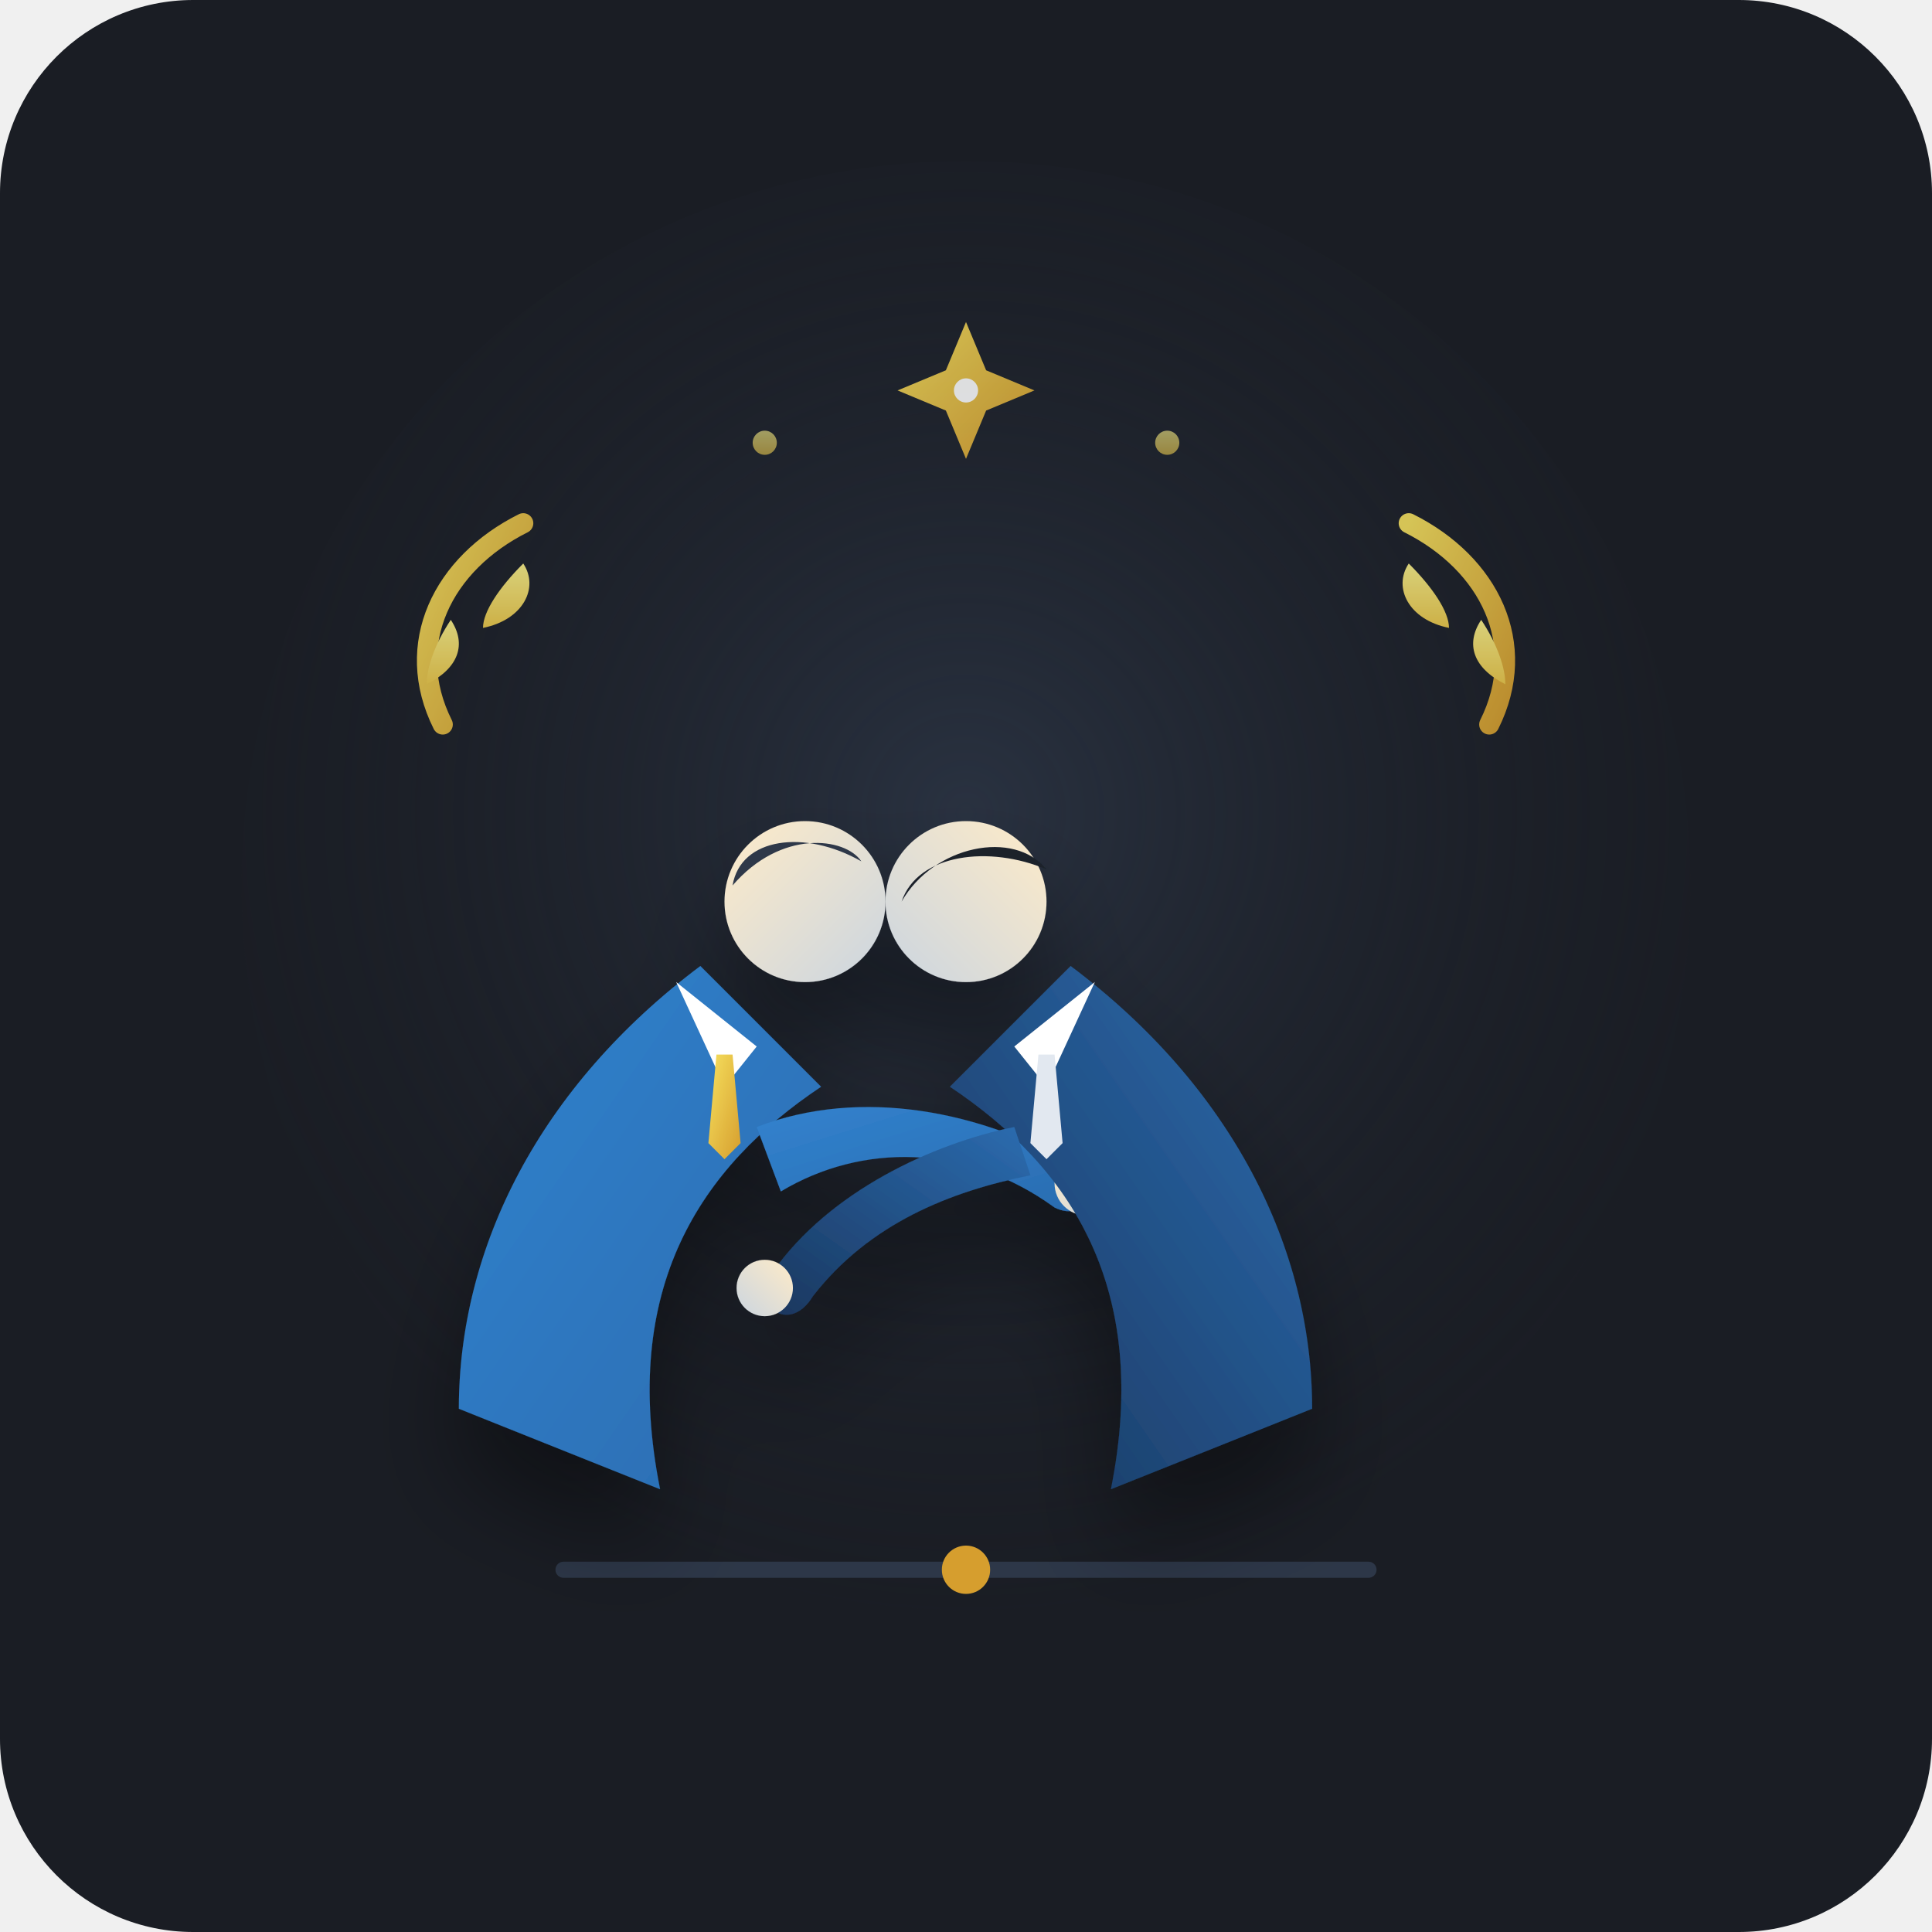
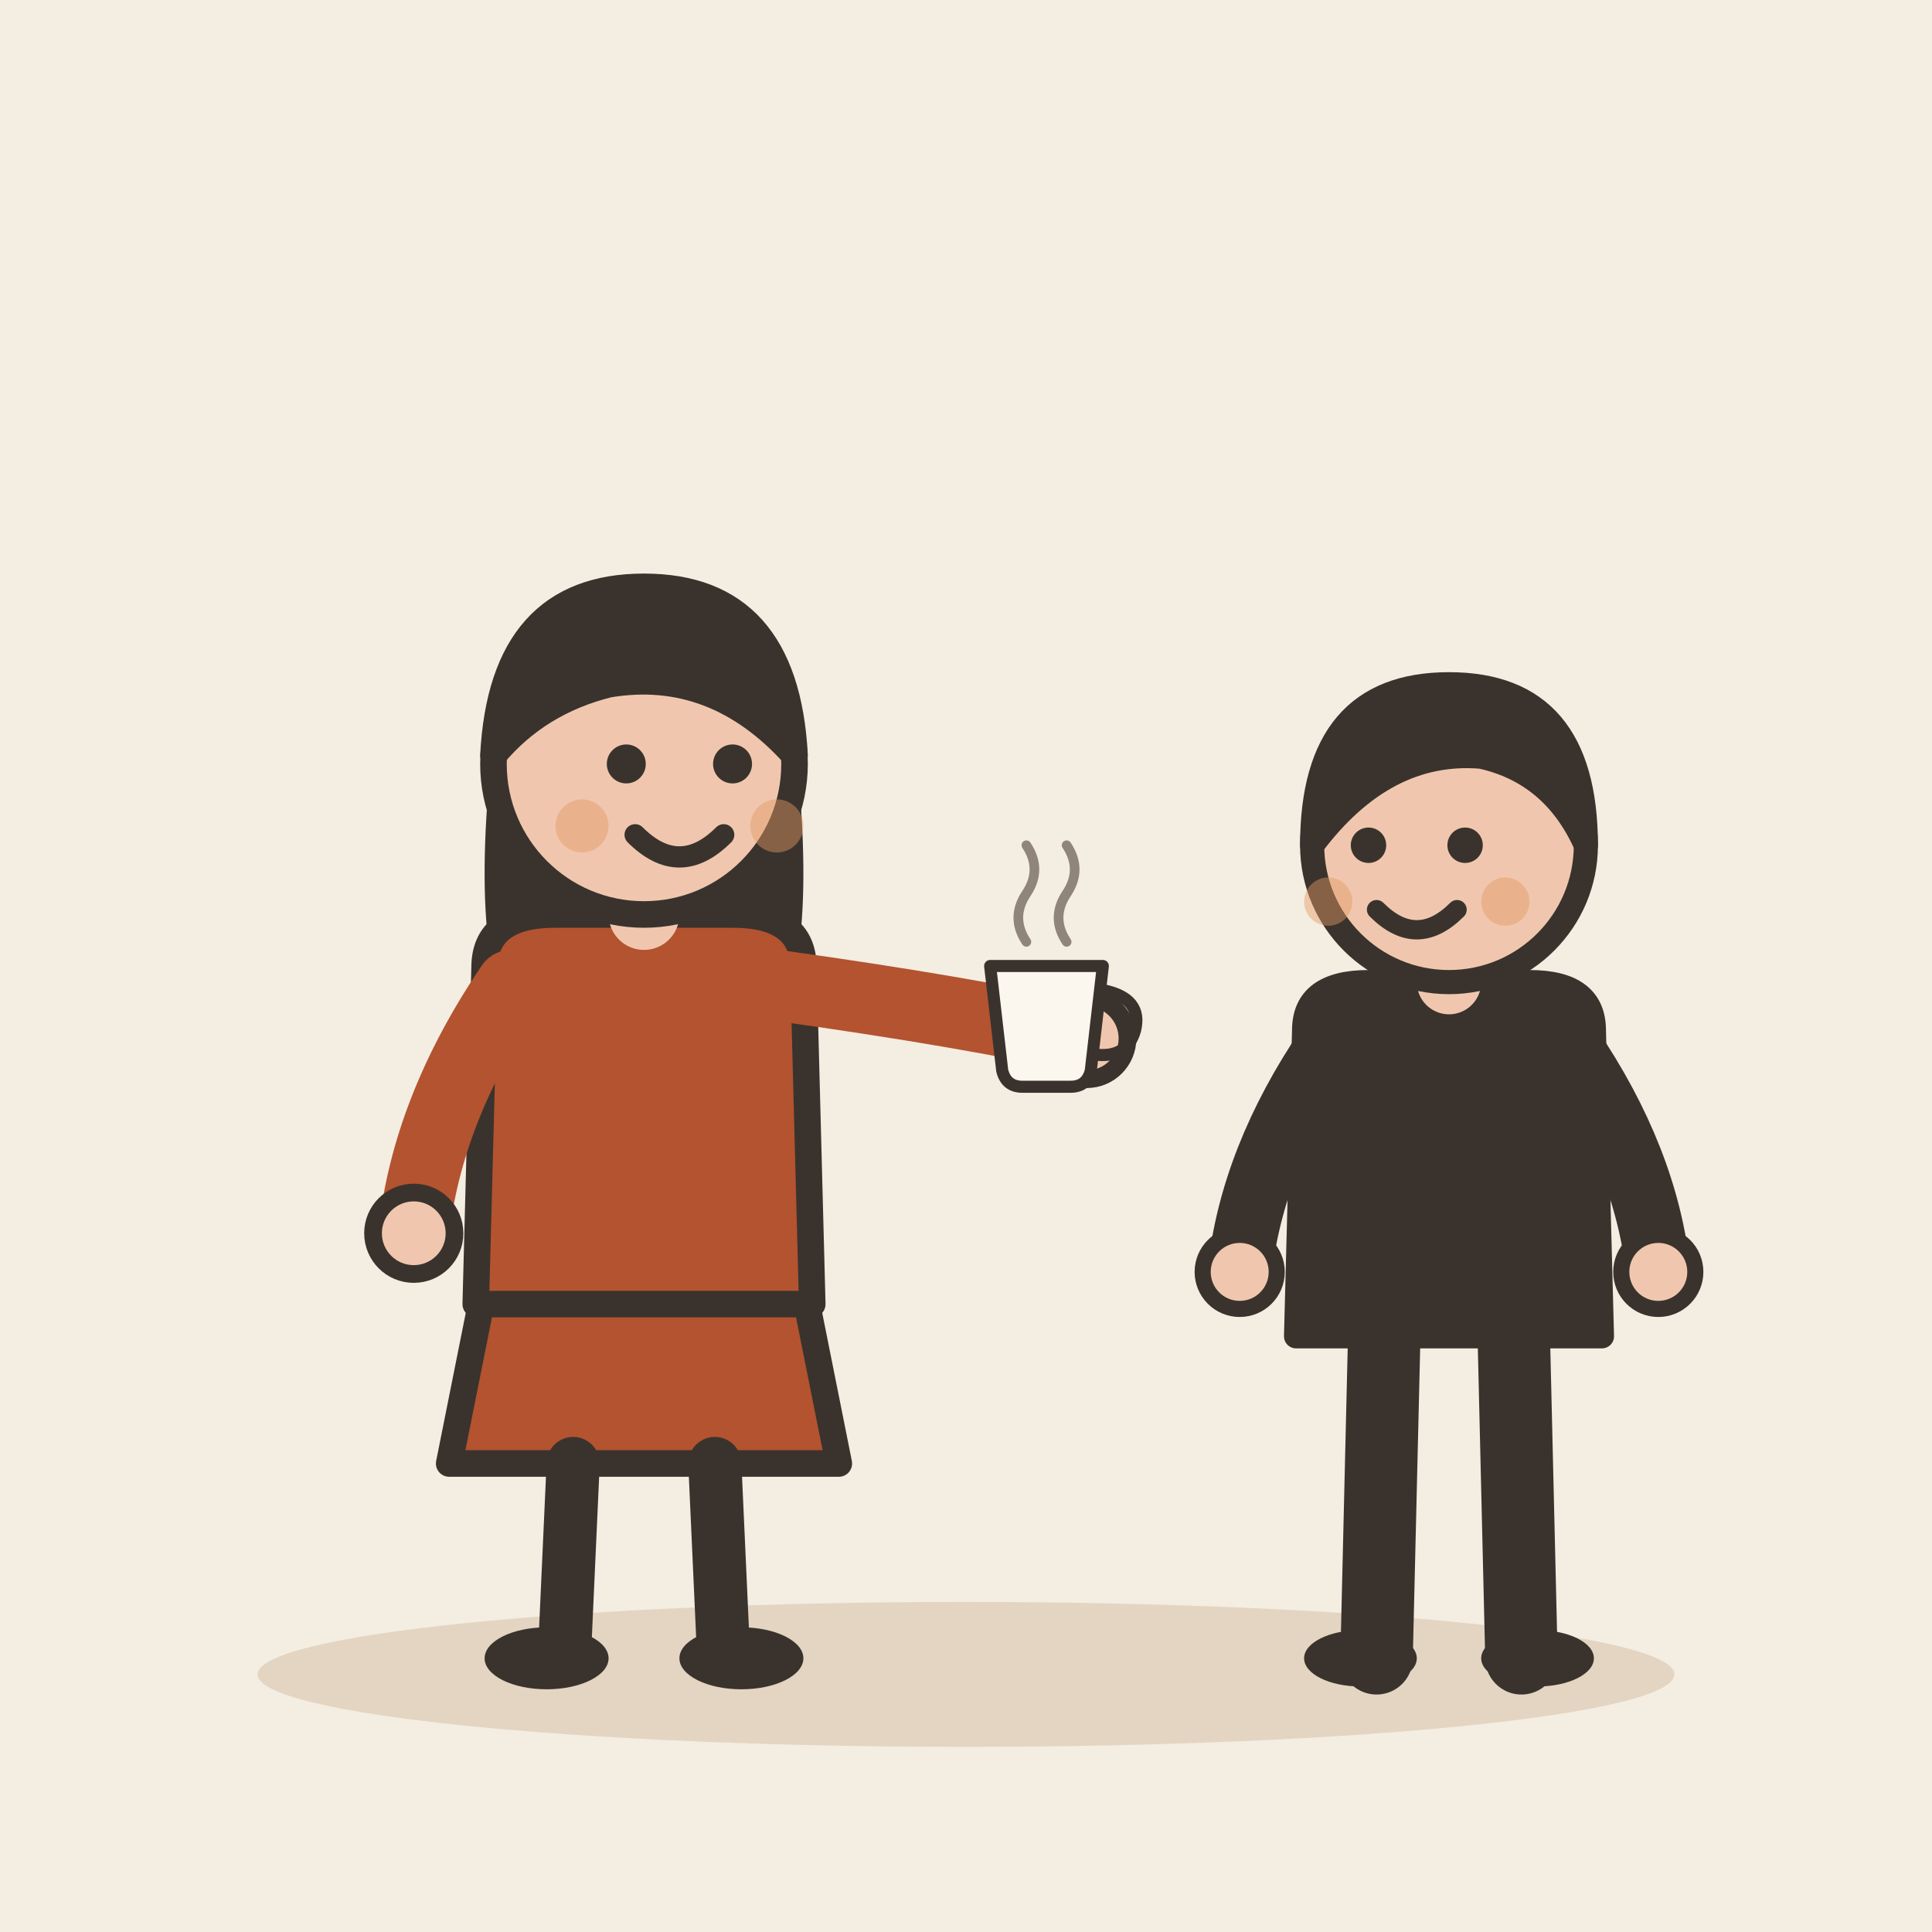
- <svg xmlns="http://www.w3.org/2000/svg" viewBox="0 0 240 240" width="100%" height="100%">
-   <rect width="240" height="240" rx="24" fill="#1A1D24" />
-   <defs>
-     <radialGradient id="spotlight" cx="50%" cy="45%" r="60%" fx="50%" fy="45%">
-       <stop offset="0%" stop-color="#2D3748" stop-opacity="0.8" />
-       <stop offset="100%" stop-color="#1A1D24" stop-opacity="0" />
-     </radialGradient>
-     <linearGradient id="goldGrad" x1="0%" y1="0%" x2="100%" y2="100%">
-       <stop offset="0%" stop-color="#F6E05E" />
-       <stop offset="100%" stop-color="#D69E2E" />
-     </linearGradient>
-     <linearGradient id="goldLight" x1="0%" y1="0%" x2="0%" y2="100%">
-       <stop offset="0%" stop-color="#FAF089" />
-       <stop offset="100%" stop-color="#ECC94B" />
-     </linearGradient>
-     <linearGradient id="suitLeft" x1="0%" y1="0%" x2="100%" y2="100%">
-       <stop offset="0%" stop-color="#3182CE" />
-       <stop offset="100%" stop-color="#2B6CB0" />
-     </linearGradient>
-     <linearGradient id="suitRight" x1="0%" y1="0%" x2="100%" y2="100%">
-       <stop offset="0%" stop-color="#2B6CB0" />
-       <stop offset="100%" stop-color="#1A365D" />
-     </linearGradient>
-     <linearGradient id="skinGrad" x1="0%" y1="0%" x2="100%" y2="100%">
-       <stop offset="0%" stop-color="#FEEBC8" />
-       <stop offset="100%" stop-color="#CBD5E0" />
-     </linearGradient>
-     <filter id="shadow" x="-20%" y="-20%" width="140%" height="140%">
-       <feDropShadow dx="0" dy="8" stdDeviation="6" flood-color="#000000" flood-opacity="0.4" />
-     </filter>
-   </defs>
-   <circle cx="120" cy="110" r="90" fill="url(#spotlight)" />
-   <path d="M70,195 L170,195" stroke="#2D3748" stroke-width="2" stroke-linecap="round" />
-   <circle cx="120" cy="195" r="3" fill="#D69E2E" />
-   <g filter="url(#shadow)">
-     <g transform="translate(72, 110)">
-       <path d="M-15,65 C-15,45 -5,25 15,10 L30,25 C15,35 5,50 10,75 Z" fill="url(#suitLeft)" />
-       <polygon points="12,12 22,20 18,25" fill="#FFFFFF" />
-       <polygon points="17,21 19,21 20,32 18,34 16,32" fill="url(#goldGrad)" />
-       <circle cx="28" cy="2" r="10" fill="url(#skinGrad)" />
-       <path d="M19,0 C20,-6 28,-7 35,-3 C33,-6 25,-7 19,0 Z" fill="#2D3748" />
-       <path d="M22,30 C35,25 50,28 62,35 C65,37 63,42 59,40 C48,32 35,32 25,38 Z" fill="url(#suitLeft)" />
-       <circle cx="63" cy="37" r="4" fill="url(#skinGrad)" />
-     </g>
-     <g transform="translate(148, 110) scale(-1, 1)">
-       <path d="M-15,65 C-15,45 -5,25 15,10 L30,25 C15,35 5,50 10,75 Z" fill="url(#suitRight)" />
-       <polygon points="12,12 22,20 18,25" fill="#FFFFFF" />
-       <polygon points="17,21 19,21 20,32 18,34 16,32" fill="#E2E8F0" />
-       <circle cx="28" cy="2" r="10" fill="url(#skinGrad)" />
-       <path d="M18,-2 C22,-7 32,-5 36,2 C34,-4 25,-5 18,-2 Z" fill="#1A202C" />
-       <path d="M22,30 C32,32 45,38 52,48 C55,52 50,56 47,51 C40,42 30,38 20,36 Z" fill="url(#suitRight)" />
-       <circle cx="53" cy="50" r="3.5" fill="url(#skinGrad)" />
-     </g>
+ <svg xmlns="http://www.w3.org/2000/svg" viewBox="0 0 240 240" data-style="editorial">
+   <rect width="240" height="240" fill="#F4EDE2" />
+   <ellipse cx="120" cy="208" rx="88" ry="9" fill="#E3D5C1" />
+   <g transform="translate(80 206) scale(1.1 1.1)">
+     <path d="M-18 -42L-22 -22L22 -22L18 -42Z" fill="#B4532F" stroke="#3A332D" stroke-width="3" stroke-linecap="round" stroke-linejoin="round" />
+     <path d="M-8 -22L-9 0" stroke="#3A332D" stroke-width="6" stroke-linecap="round" fill="none" />
+     <path d="M8 -22L9 0" stroke="#3A332D" stroke-width="6" stroke-linecap="round" fill="none" />
+     <ellipse cx="-11" cy="0" rx="7" ry="3.5" fill="#3A332D" />
+     <ellipse cx="11" cy="0" rx="7" ry="3.5" fill="#3A332D" />
+     <path d="M-17 -104Q-20 -78 -14 -70L-6 -78L6 -78L14 -70Q20 -78 17 -104Z" fill="#3A332D" />
+     <path d="M-18 -78Q-18 -84 -10 -84L10 -84Q18 -84 18 -78L19 -40L-19 -40Z" fill="#B4532F" stroke="#3A332D" stroke-width="3" stroke-linecap="round" stroke-linejoin="round" />
+     <path d="M-15 -76Q-24.5 -62 -26 -48" fill="none" stroke="#B4532F" stroke-width="8" stroke-linecap="round" stroke-linejoin="round" />
+     <circle cx="-26" cy="-48" r="4.6" fill="#F0C7AE" stroke="#3A332D" stroke-linecap="round" stroke-linejoin="round" stroke-width="2" />
+     <path d="M15 -76Q36.5 -73 50 -70" fill="none" stroke="#B4532F" stroke-width="8" stroke-linecap="round" stroke-linejoin="round" />
+     <circle cx="50" cy="-70" r="4.6" fill="#F0C7AE" stroke="#3A332D" stroke-linecap="round" stroke-linejoin="round" stroke-width="2" />
+     <path d="M0 -84L0 -88" stroke="#F0C7AE" stroke-width="8" stroke-linecap="round" fill="none" />
+     <circle cx="0" cy="-101" r="17" fill="#F0C7AE" stroke="#3A332D" stroke-width="3" stroke-linecap="round" stroke-linejoin="round" />
+     <path d="M-17 -102Q-16 -121 0 -121Q16 -121 17 -102Q8 -112 -4 -110Q-12 -108 -17 -102Z" fill="#3A332D" stroke="#3A332D" stroke-width="3" stroke-linecap="round" stroke-linejoin="round" />
+     <circle cx="-2" cy="-101" r="2.2" fill="#3A332D" />
+     <circle cx="10" cy="-101" r="2.2" fill="#3A332D" />
+     <path d="M-1 -93Q4 -88 9 -93" fill="none" stroke="#3A332D" stroke-width="2.4" stroke-linecap="round" stroke-linejoin="round" />
+     <circle cx="-7" cy="-94" r="3" fill="#E39A62" opacity="0.45" />
+     <circle cx="15" cy="-94" r="3" fill="#E39A62" opacity="0.45" />
  </g>
-   <g opacity="0.85">
-     <path d="M55,90 C50,80 55,70 65,65" fill="none" stroke="url(#goldGrad)" stroke-width="2.5" stroke-linecap="round" />
-     <path d="M60,78 C65,77 67,73 65,70 C62,73 60,76 60,78 Z" fill="url(#goldLight)" />
-     <path d="M53,85 C57,83 58,80 56,77 C54,80 53,83 53,85 Z" fill="url(#goldLight)" />
-     <path d="M185,90 C190,80 185,70 175,65" fill="none" stroke="url(#goldGrad)" stroke-width="2.5" stroke-linecap="round" />
-     <path d="M180,78 C175,77 173,73 175,70 C178,73 180,76 180,78 Z" fill="url(#goldLight)" />
-     <path d="M187,85 C183,83 182,80 184,77 C186,80 187,83 187,85 Z" fill="url(#goldLight)" />
-     <path d="M120,40 L122.5,46 L128.5,48.5 L122.5,51 L120,57 L117.5,51 L111.5,48.5 L117.5,46 Z" fill="url(#goldGrad)" />
-     <circle cx="120" cy="48.5" r="1.5" fill="#FFFFFF" />
-     <circle cx="95" cy="55" r="1.5" fill="url(#goldLight)" opacity="0.7" />
-     <circle cx="145" cy="55" r="1.5" fill="url(#goldLight)" opacity="0.7" />
+   <g transform="translate(180 206)">
+     <path d="M-8 -42L-9 0" stroke="#3A332D" stroke-width="9" stroke-linecap="round" fill="none" />
+     <path d="M8 -42L9 0" stroke="#3A332D" stroke-width="9" stroke-linecap="round" fill="none" />
+     <ellipse cx="-11" cy="0" rx="7" ry="3.5" fill="#3A332D" />
+     <ellipse cx="11" cy="0" rx="7" ry="3.5" fill="#3A332D" />
+     <path d="M-18 -78Q-18 -84 -10 -84L10 -84Q18 -84 18 -78L19 -40L-19 -40Z" fill="#3A332D" stroke="#3A332D" stroke-width="3" stroke-linecap="round" stroke-linejoin="round" />
+     <path d="M-15 -76Q-24.5 -62 -26 -48" fill="none" stroke="#3A332D" stroke-width="8" stroke-linecap="round" stroke-linejoin="round" />
+     <circle cx="-26" cy="-48" r="4.6" fill="#F0C7AE" stroke="#3A332D" stroke-linecap="round" stroke-linejoin="round" stroke-width="2" />
+     <path d="M15 -76Q24.5 -62 26 -48" fill="none" stroke="#3A332D" stroke-width="8" stroke-linecap="round" stroke-linejoin="round" />
+     <circle cx="26" cy="-48" r="4.6" fill="#F0C7AE" stroke="#3A332D" stroke-linecap="round" stroke-linejoin="round" stroke-width="2" />
+     <path d="M0 -84L0 -88" stroke="#F0C7AE" stroke-width="8" stroke-linecap="round" fill="none" />
+     <circle cx="0" cy="-101" r="17" fill="#F0C7AE" stroke="#3A332D" stroke-width="3" stroke-linecap="round" stroke-linejoin="round" />
+     <path d="M-17 -101Q-17 -121 0 -121Q17 -121 17 -101Q13 -110 4 -112Q-8 -113 -17 -101Z" fill="#3A332D" stroke="#3A332D" stroke-width="3" stroke-linecap="round" stroke-linejoin="round" />
+     <circle cx="-10" cy="-101" r="2.2" fill="#3A332D" />
+     <circle cx="2" cy="-101" r="2.2" fill="#3A332D" />
+     <path d="M-9 -93Q-4 -88 1 -93" fill="none" stroke="#3A332D" stroke-width="2.4" stroke-linecap="round" stroke-linejoin="round" />
+     <circle cx="-15" cy="-94" r="3" fill="#E39A62" opacity="0.45" />
+     <circle cx="7" cy="-94" r="3" fill="#E39A62" opacity="0.45" />
+   </g>
+   <g transform="translate(130 130) scale(0.5 0.5)">
+     <path d="M-14 -20L14 -20L11 6Q10 10 6 10L-6 10Q-10 10 -11 6Z" fill="#FBF6EE" stroke="#3A332D" stroke-width="3" stroke-linecap="round" stroke-linejoin="round" />
+     <path d="M14 -14Q24 -12 22 -4Q20 3 12 2" fill="none" stroke="#3A332D" stroke-width="3" stroke-linecap="round" stroke-linejoin="round" />
+     <path d="M-5 -26Q-9 -32 -5 -38Q-1 -44 -5 -50" fill="none" stroke="#8F857A" stroke-width="2.4" stroke-linecap="round" stroke-linejoin="round" />
+     <path d="M5 -26Q1 -32 5 -38Q9 -44 5 -50" fill="none" stroke="#8F857A" stroke-width="2.4" stroke-linecap="round" stroke-linejoin="round" />
  </g>
</svg>
